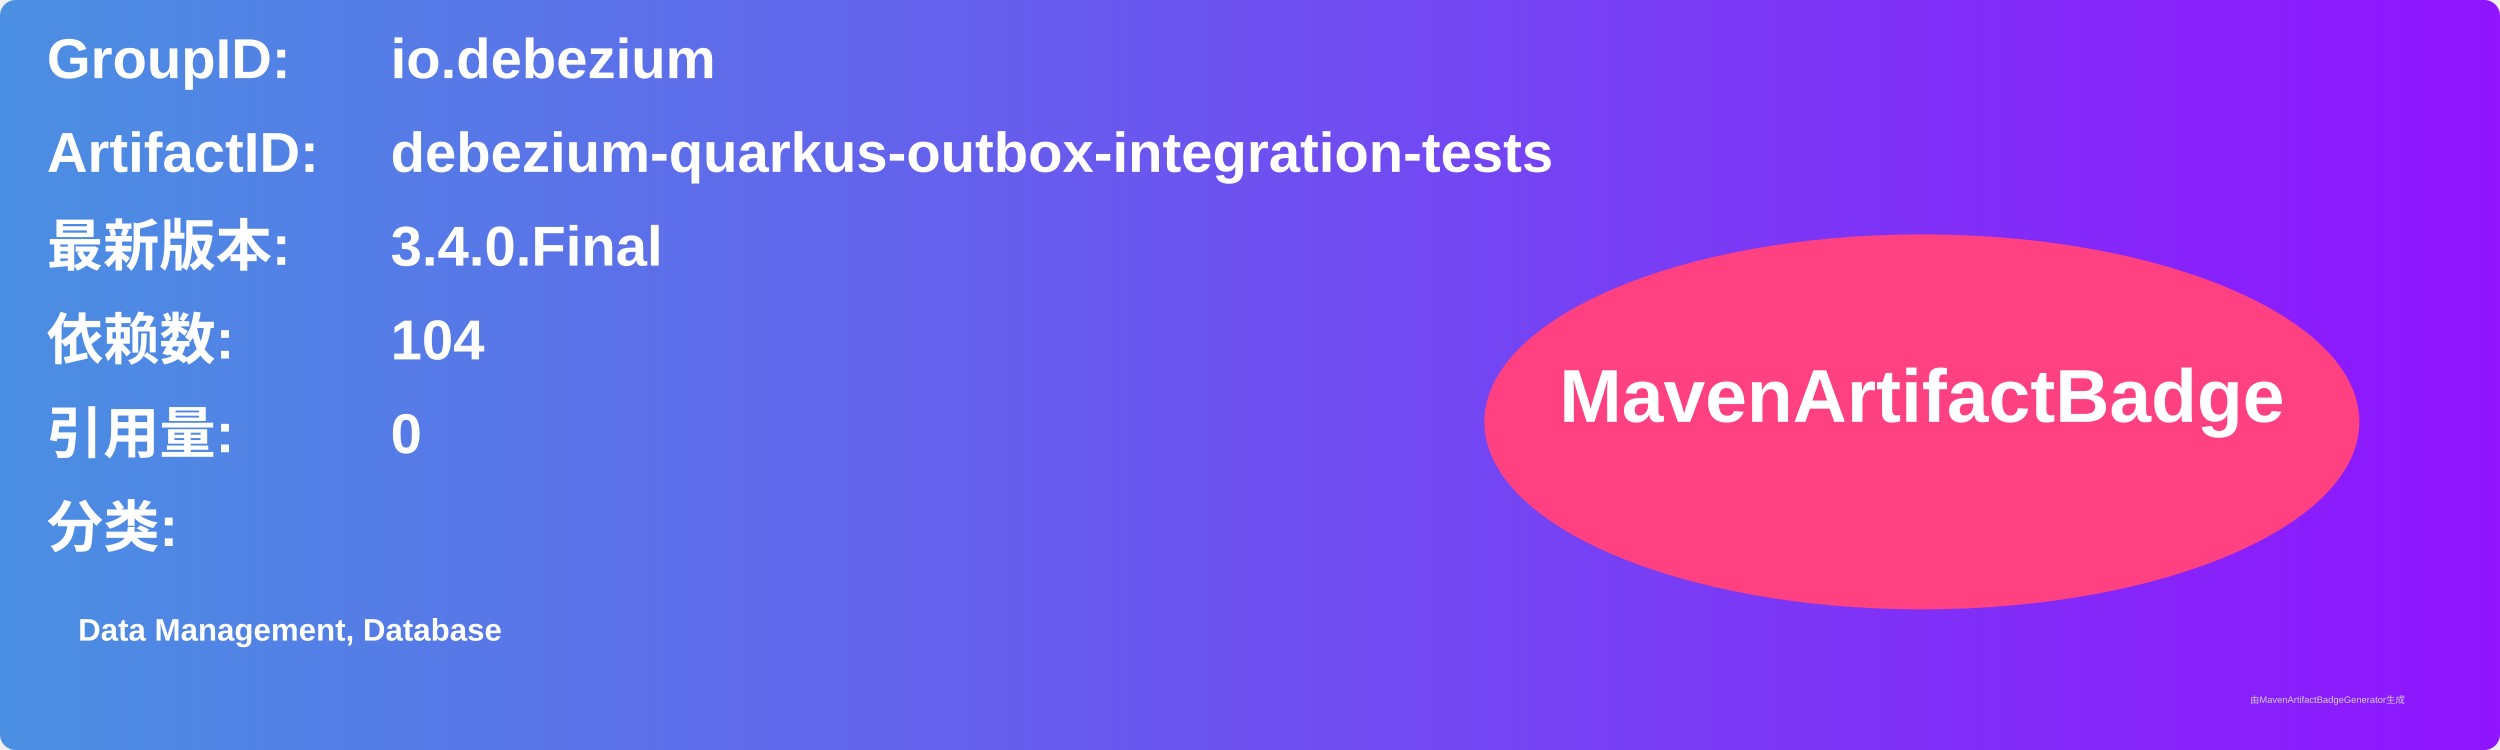
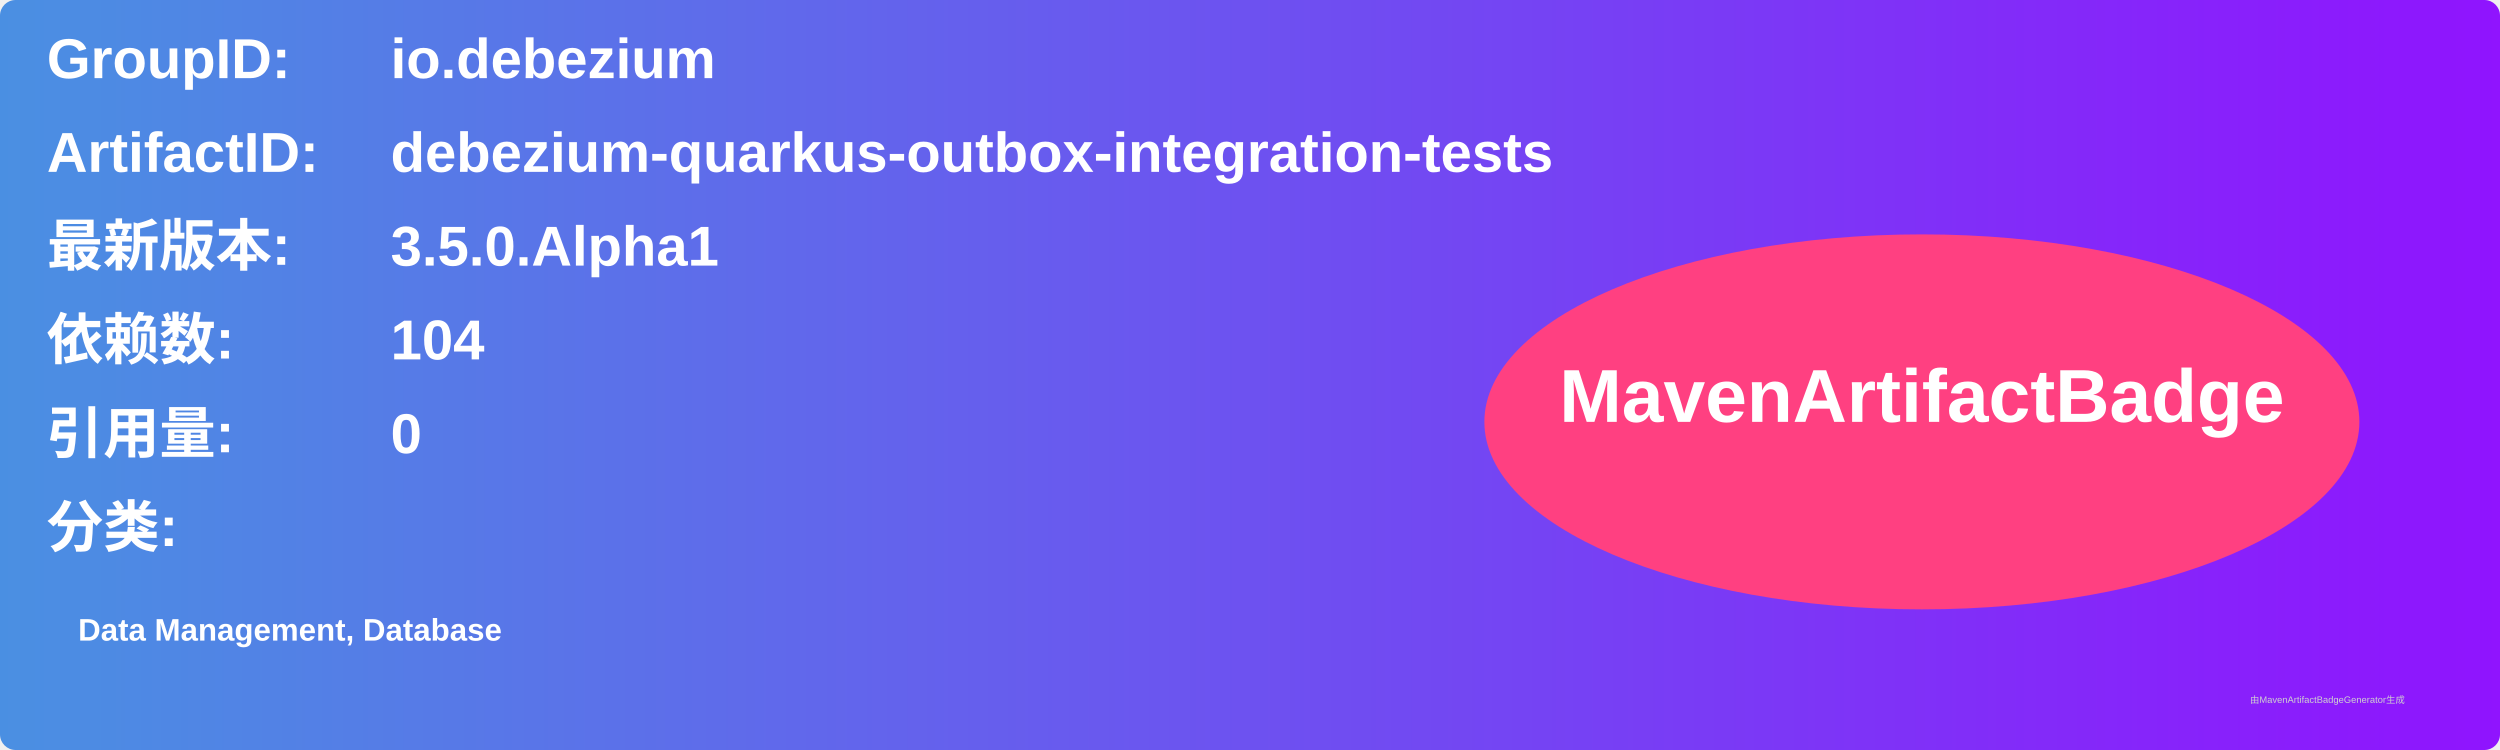
<svg xmlns="http://www.w3.org/2000/svg" width="800" height="240" viewBox="0 0 800 240">
  <linearGradient id="grad" x1="0%" y1="0%" x2="100%" y2="0%">
    <stop offset="0%" stop-color="#4a90e2" />
    <stop offset="100%" stop-color="#9013fe" />
  </linearGradient>
  <rect width="100%" height="100%" rx="5" ry="5" fill="url(#grad)" />
  <g transform="translate(15, 15)">
    <text x="0" y="10" font-family="Arial" font-size="18" fill="white" font-weight="bold" width="260">GroupID:</text>
    <text x="110" y="10" font-family="Arial" font-size="18" fill="white" font-weight="bold" width="460">io.debezium</text>
    <text x="0" y="40" font-family="Arial" font-size="18" fill="white" font-weight="bold" width="260">ArtifactID:</text>
    <text x="110" y="40" font-family="Arial" font-size="18" fill="white" font-weight="bold" width="460">debezium-quarkus-outbox-integration-tests</text>
    <text x="0" y="70" font-family="Arial" font-size="18" fill="white" font-weight="bold">最新版本:</text>
    <text x="110" y="70" font-family="Arial" font-size="18" fill="white" font-weight="bold">
-       <tspan font-weight="bold">3.4.0.Final</tspan>
+       <tspan font-weight="bold">3.5.0.Alpha1</tspan>
    </text>
    <text x="0" y="100" font-family="Arial" font-size="18" fill="white" font-weight="bold">依赖数: </text>
    <text x="110" y="100" font-family="Arial" font-size="18" fill="white">
      <tspan font-weight="bold">104</tspan>
    </text>
    <text x="0" y="130" font-family="Arial" font-size="18" fill="white" font-weight="bold">引用量: </text>
    <text x="110" y="130" font-family="Arial" font-size="18" fill="white">
      <tspan font-weight="bold">0</tspan>
    </text>
    <text x="0" y="160" font-family="Arial" font-size="18" fill="white" font-weight="bold">分类:</text>
    <text x="10" y="190" font-family="Arial" font-size="10" fill="white">
      <tspan font-weight="bold">Data Management, Database</tspan>
    </text>
    <ellipse cx="600" cy="120" rx="140" ry="60" fill="#ff4081" />
    <text x="600" y="120" text-anchor="middle" font-family="Arial" font-size="24" fill="white" font-weight="bold">MavenArtifactBadge</text>
  </g>
  <text x="720" y="225" font-family="Arial" font-size="3" fill="#d0d0d0">由MavenArtifactBadgeGenerator生成</text>
</svg>
